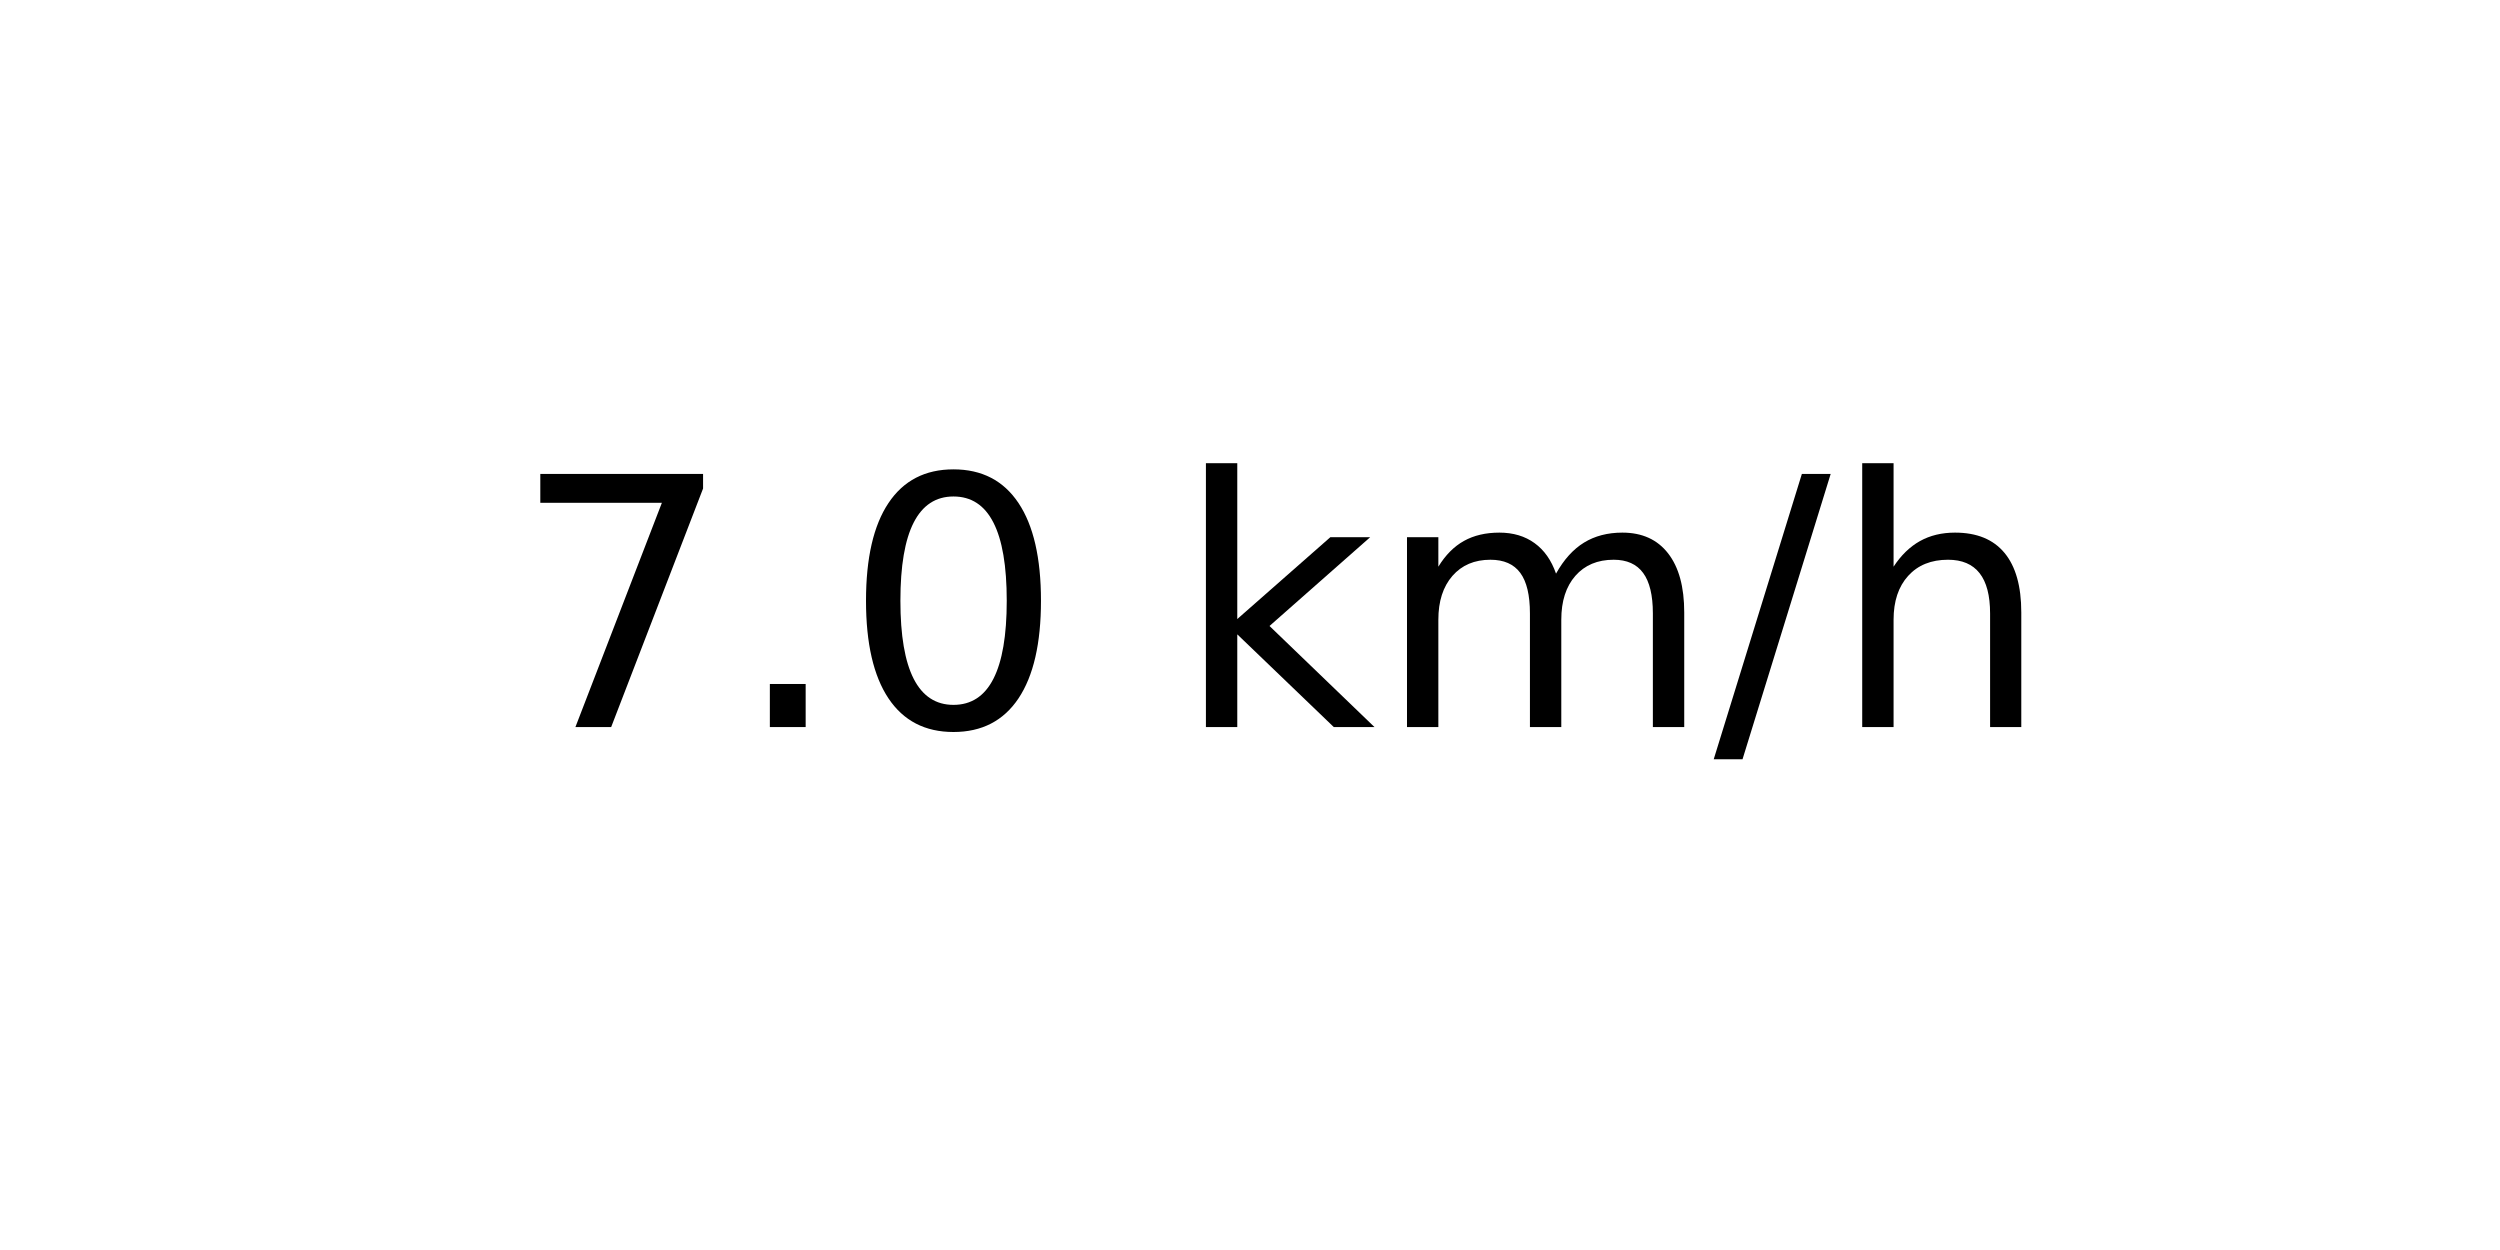
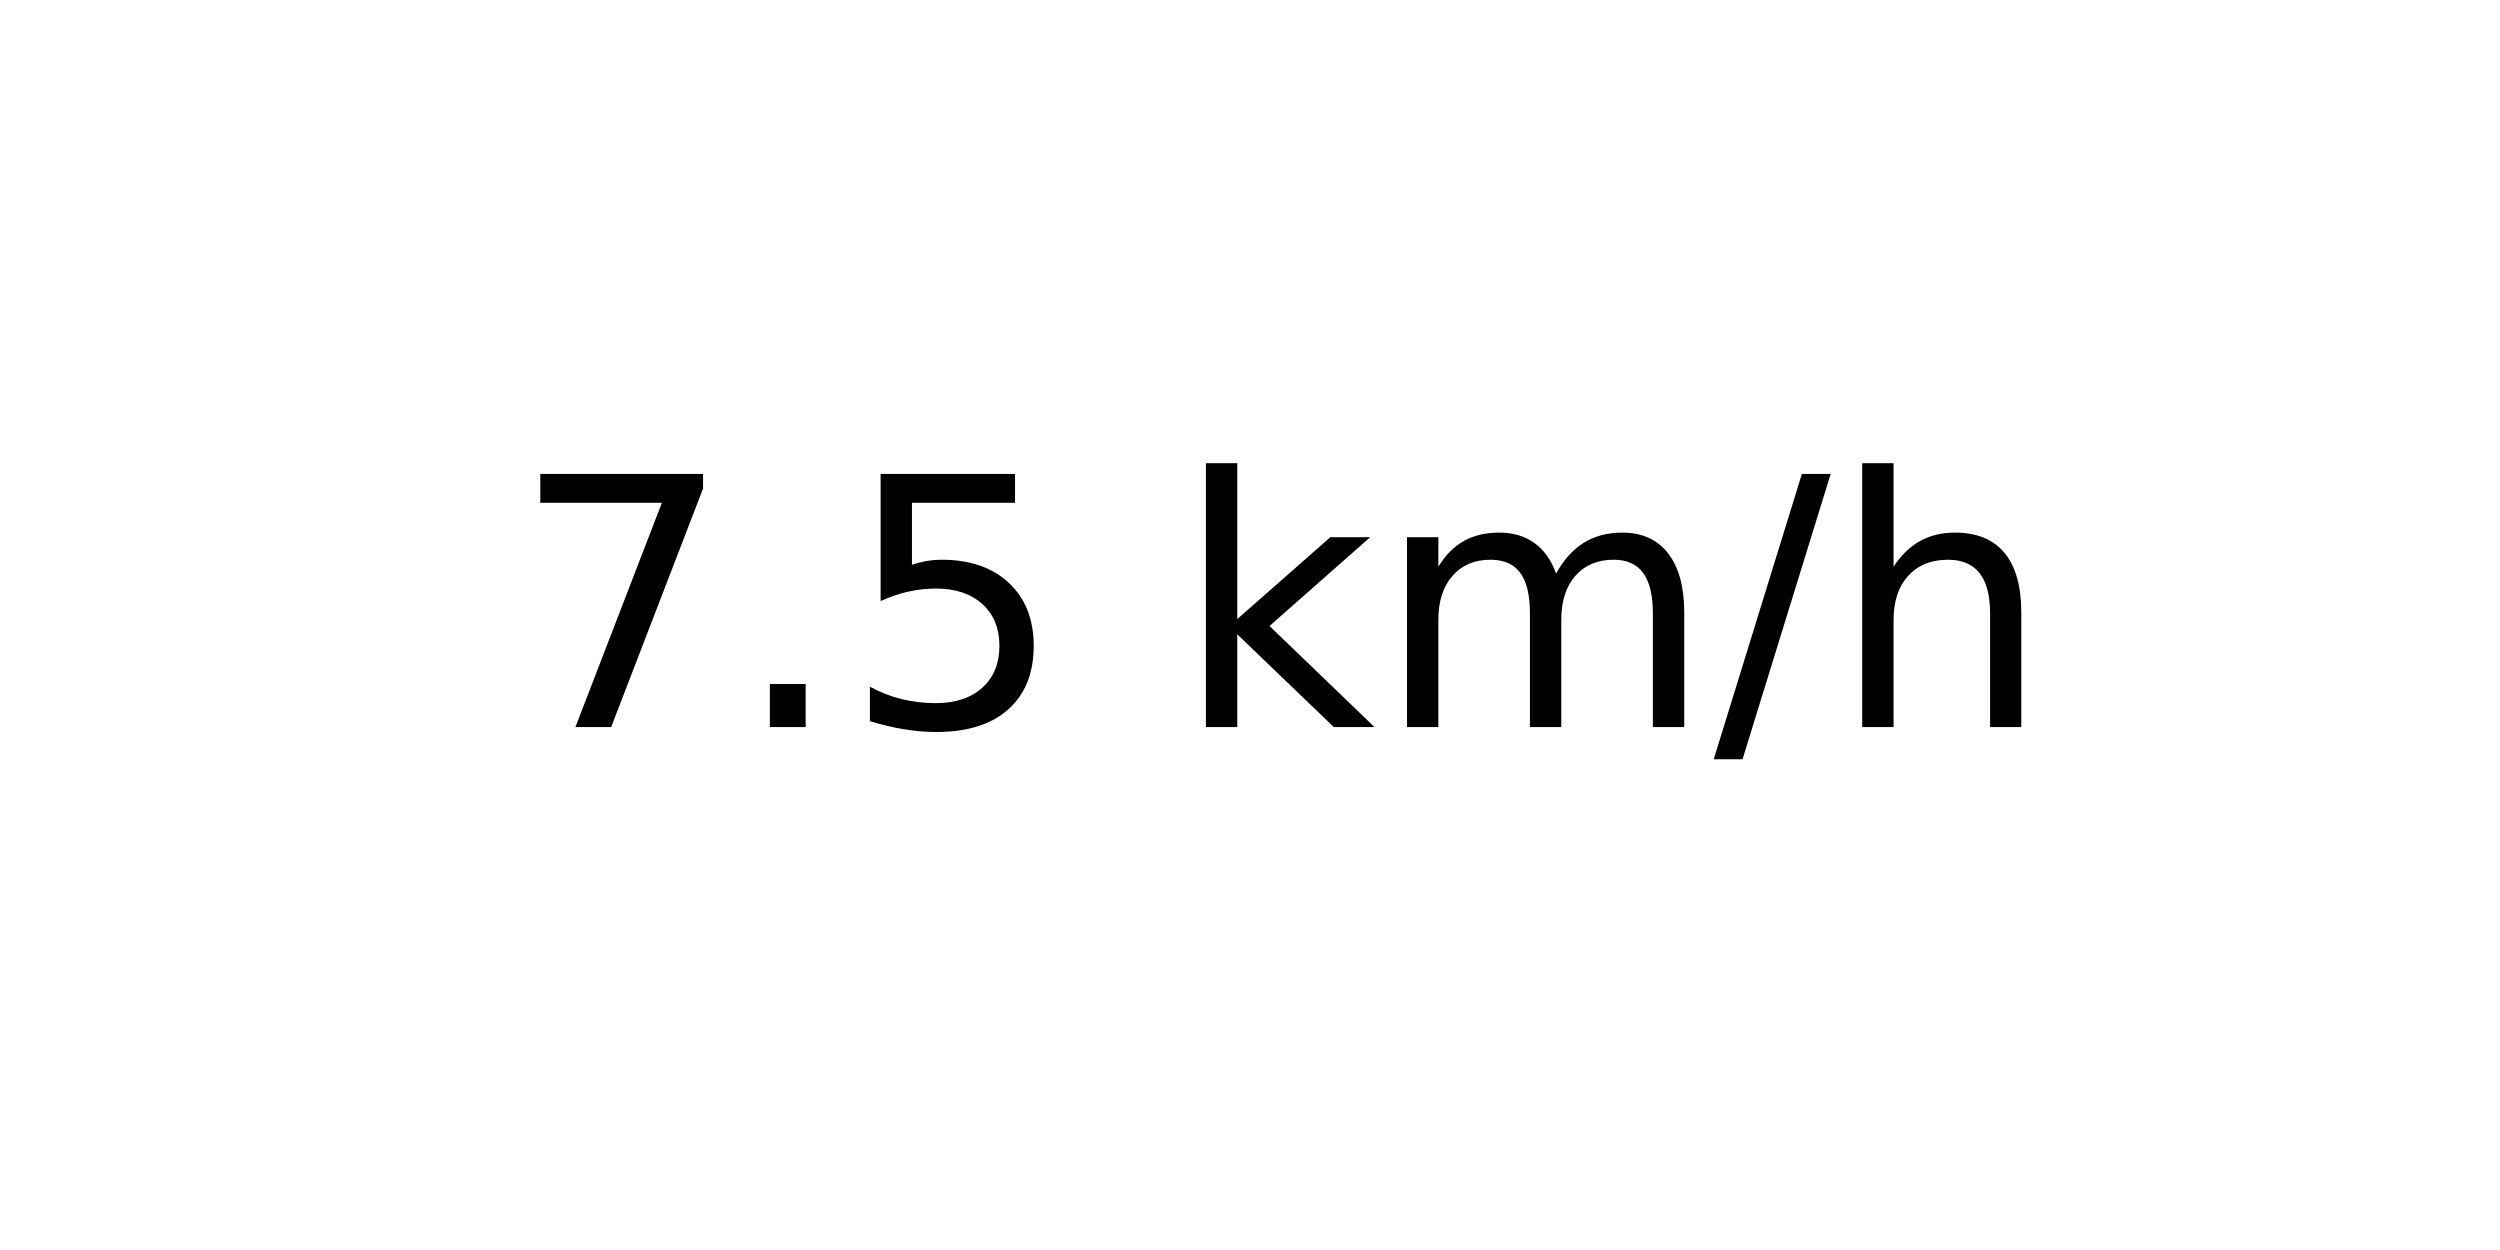
<svg xmlns="http://www.w3.org/2000/svg" xmlns:xlink="http://www.w3.org/1999/xlink" width="72pt" height="36pt" viewBox="0 0 72 36" version="1.1">
  <defs>
    <style type="text/css">*{stroke-linejoin: round; stroke-linecap: butt}</style>
  </defs>
  <g id="figure_1">
    <g id="axes_1">
      <g id="text_1">
        <g transform="translate(14.74062 20.93937) scale(0.1 -0.1)">
          <defs>
            <path id="DejaVuSans-37" d="M 525 4666  L 3525 4666  L 3525 4397  L 1831 0  L 1172 0  L 2766 4134  L 525 4134  L 525 4666  z " transform="scale(0.015625)" />
            <path id="DejaVuSans-2e" d="M 684 794  L 1344 794  L 1344 0  L 684 0  L 684 794  z " transform="scale(0.015625)" />
-             <path id="DejaVuSans-30" d="M 2034 4250  Q 1547 4250 1301 3770  Q 1056 3291 1056 2328  Q 1056 1369 1301 889  Q 1547 409 2034 409  Q 2525 409 2770 889  Q 3016 1369 3016 2328  Q 3016 3291 2770 3770  Q 2525 4250 2034 4250  z M 2034 4750  Q 2819 4750 3233 4129  Q 3647 3509 3647 2328  Q 3647 1150 3233 529  Q 2819 -91 2034 -91  Q 1250 -91 836 529  Q 422 1150 422 2328  Q 422 3509 836 4129  Q 1250 4750 2034 4750  z " transform="scale(0.015625)" />
+             <path id="DejaVuSans-35" d="M 691 4666  L 3169 4666  L 3169 4134  L 1269 4134  L 1269 2991  Q 1406 3038 1543 3061  Q 1681 3084 1819 3084  Q 2600 3084 3056 2656  Q 3513 2228 3513 1497  Q 3513 744 3044 326  Q 2575 -91 1722 -91  Q 1428 -91 1123 -41  Q 819 9 494 109  L 494 744  Q 775 591 1075 516  Q 1375 441 1709 441  Q 2250 441 2565 725  Q 2881 1009 2881 1497  Q 2881 1984 2565 2268  Q 2250 2553 1709 2553  Q 1456 2553 1204 2497  Q 953 2441 691 2322  L 691 4666  z " transform="scale(0.015625)" />
            <path id="DejaVuSans-20" transform="scale(0.015625)" />
            <path id="DejaVuSans-6b" d="M 581 4863  L 1159 4863  L 1159 1991  L 2875 3500  L 3609 3500  L 1753 1863  L 3688 0  L 2938 0  L 1159 1709  L 1159 0  L 581 0  L 581 4863  z " transform="scale(0.015625)" />
            <path id="DejaVuSans-6d" d="M 3328 2828  Q 3544 3216 3844 3400  Q 4144 3584 4550 3584  Q 5097 3584 5394 3201  Q 5691 2819 5691 2113  L 5691 0  L 5113 0  L 5113 2094  Q 5113 2597 4934 2840  Q 4756 3084 4391 3084  Q 3944 3084 3684 2787  Q 3425 2491 3425 1978  L 3425 0  L 2847 0  L 2847 2094  Q 2847 2600 2669 2842  Q 2491 3084 2119 3084  Q 1678 3084 1418 2786  Q 1159 2488 1159 1978  L 1159 0  L 581 0  L 581 3500  L 1159 3500  L 1159 2956  Q 1356 3278 1631 3431  Q 1906 3584 2284 3584  Q 2666 3584 2933 3390  Q 3200 3197 3328 2828  z " transform="scale(0.015625)" />
            <path id="DejaVuSans-2f" d="M 1625 4666  L 2156 4666  L 531 -594  L 0 -594  L 1625 4666  z " transform="scale(0.015625)" />
            <path id="DejaVuSans-68" d="M 3513 2113  L 3513 0  L 2938 0  L 2938 2094  Q 2938 2591 2744 2837  Q 2550 3084 2163 3084  Q 1697 3084 1428 2787  Q 1159 2491 1159 1978  L 1159 0  L 581 0  L 581 4863  L 1159 4863  L 1159 2956  Q 1366 3272 1645 3428  Q 1925 3584 2291 3584  Q 2894 3584 3203 3211  Q 3513 2838 3513 2113  z " transform="scale(0.015625)" />
          </defs>
          <use xlink:href="#DejaVuSans-37" />
          <use xlink:href="#DejaVuSans-2e" x="63.623" />
-           <use xlink:href="#DejaVuSans-30" x="95.41" />
+           <use xlink:href="#DejaVuSans-35" x="95.41" />
          <use xlink:href="#DejaVuSans-20" x="159.033" />
          <use xlink:href="#DejaVuSans-6b" x="190.82" />
          <use xlink:href="#DejaVuSans-6d" x="248.73" />
          <use xlink:href="#DejaVuSans-2f" x="346.143" />
          <use xlink:href="#DejaVuSans-68" x="379.834" />
        </g>
      </g>
    </g>
  </g>
</svg>
